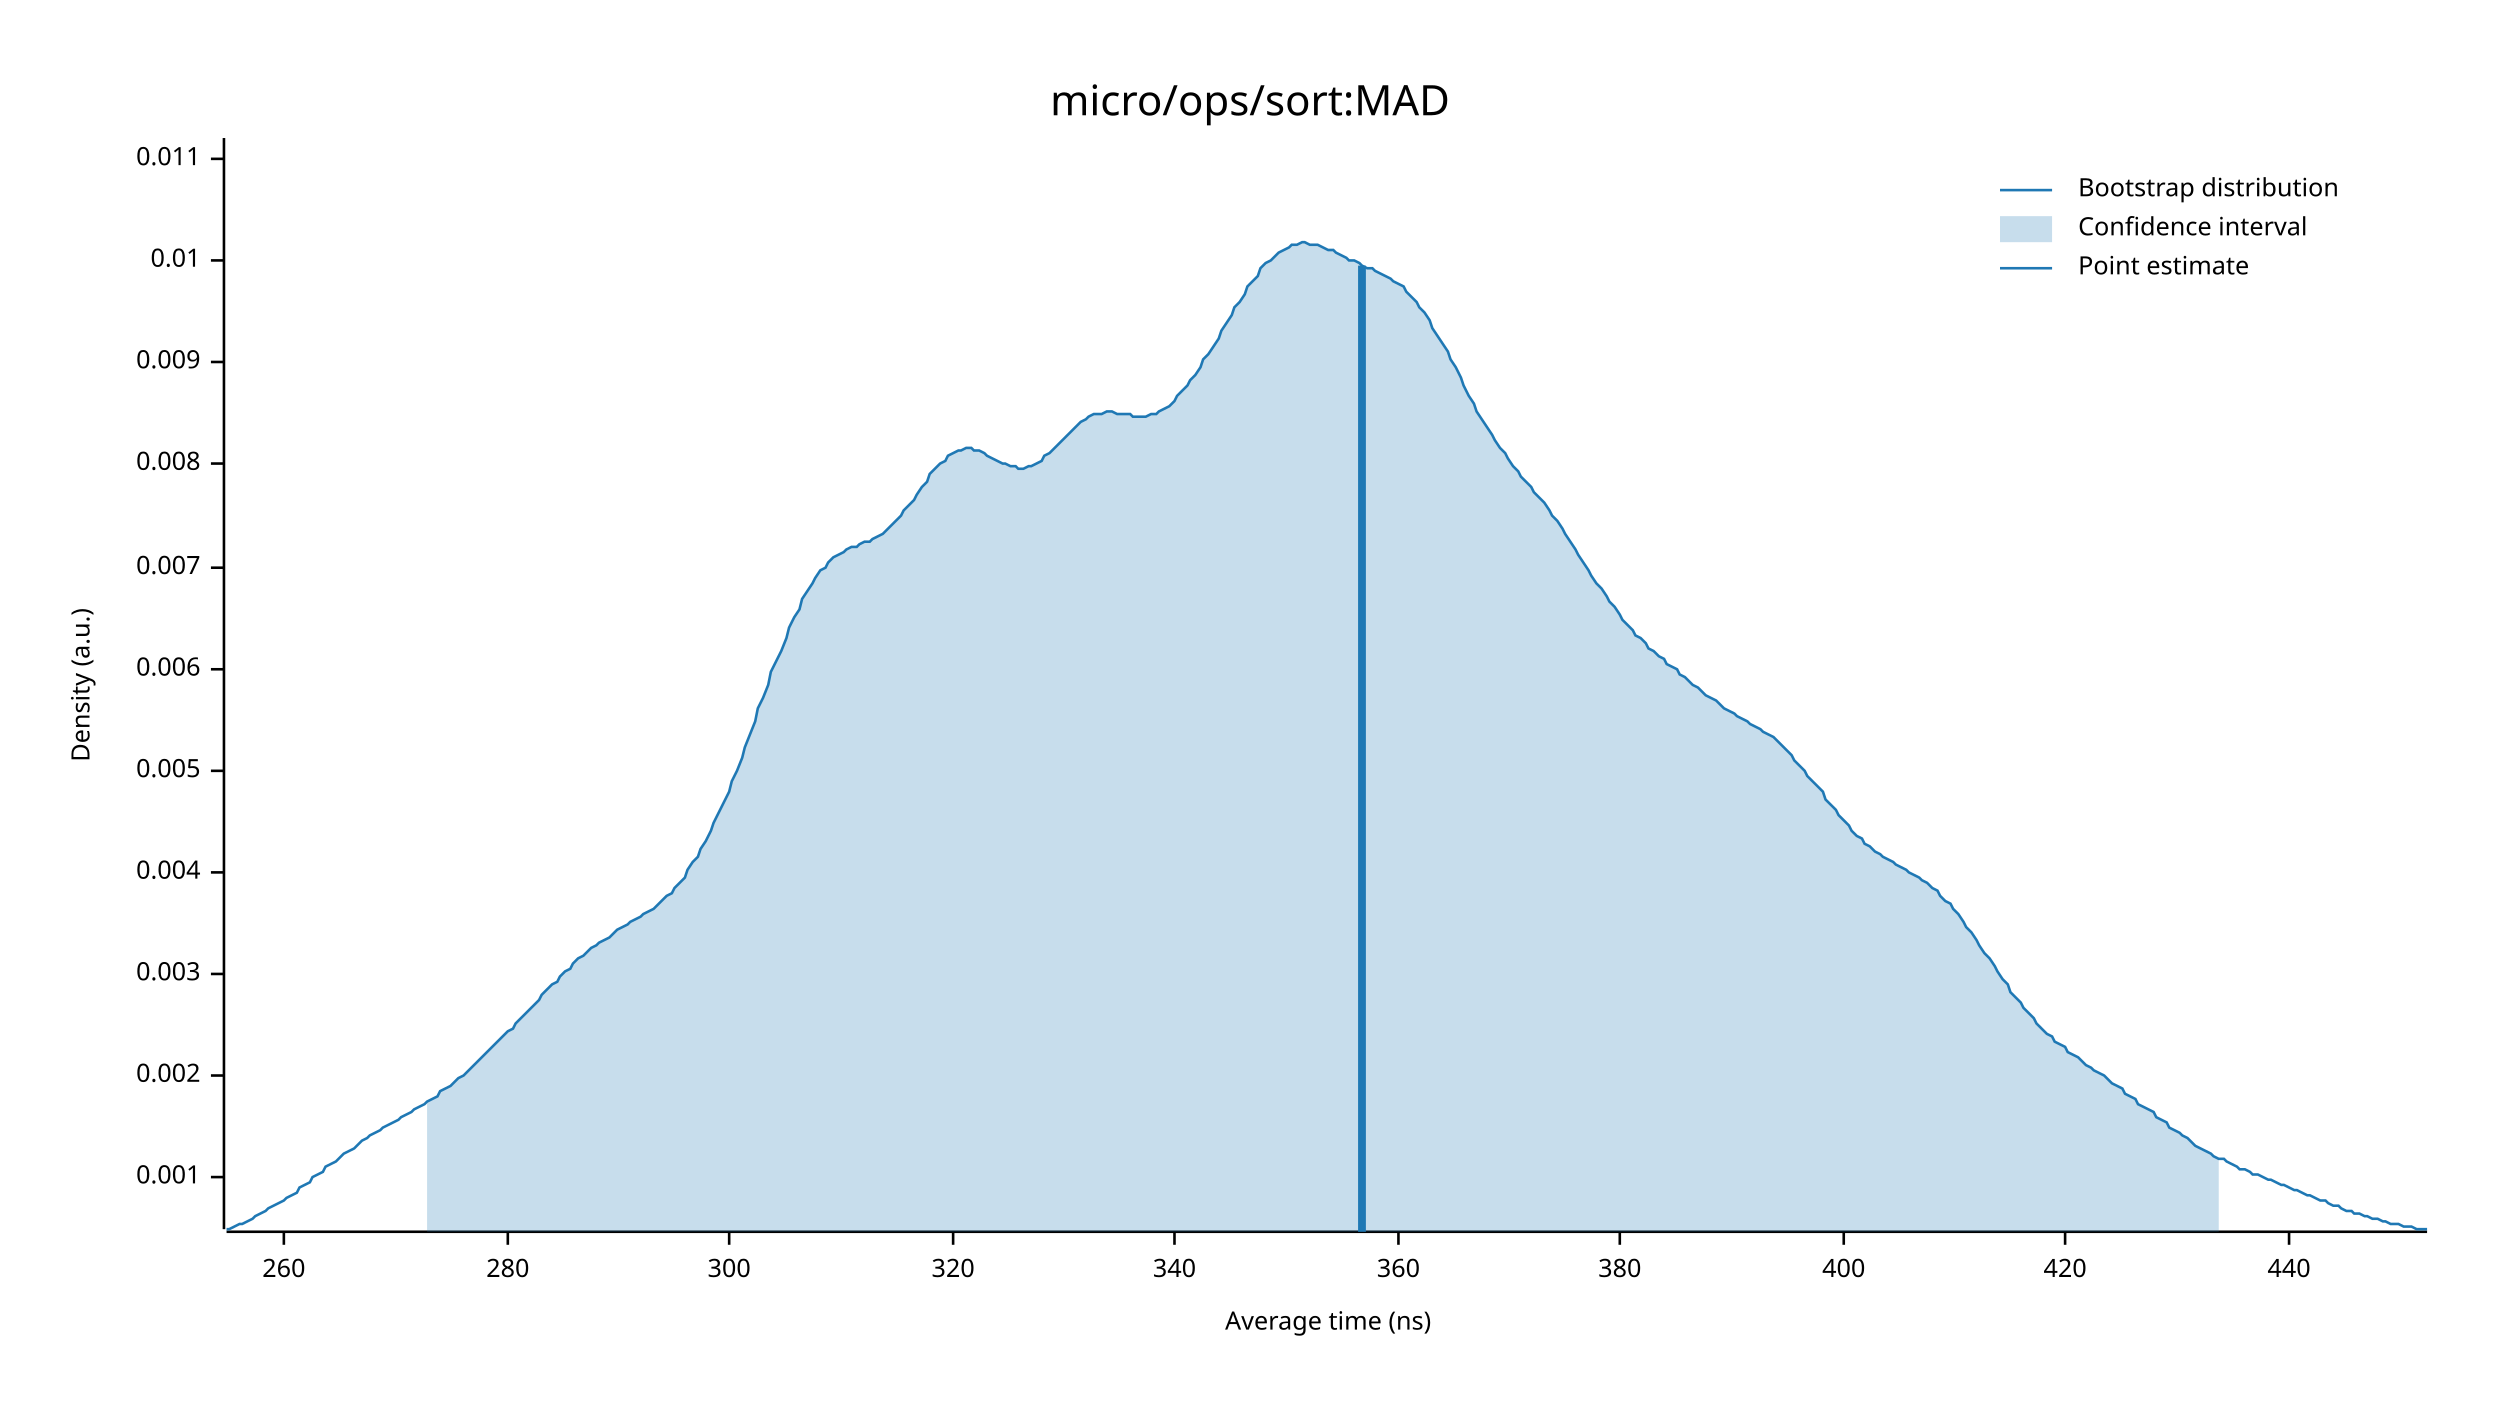
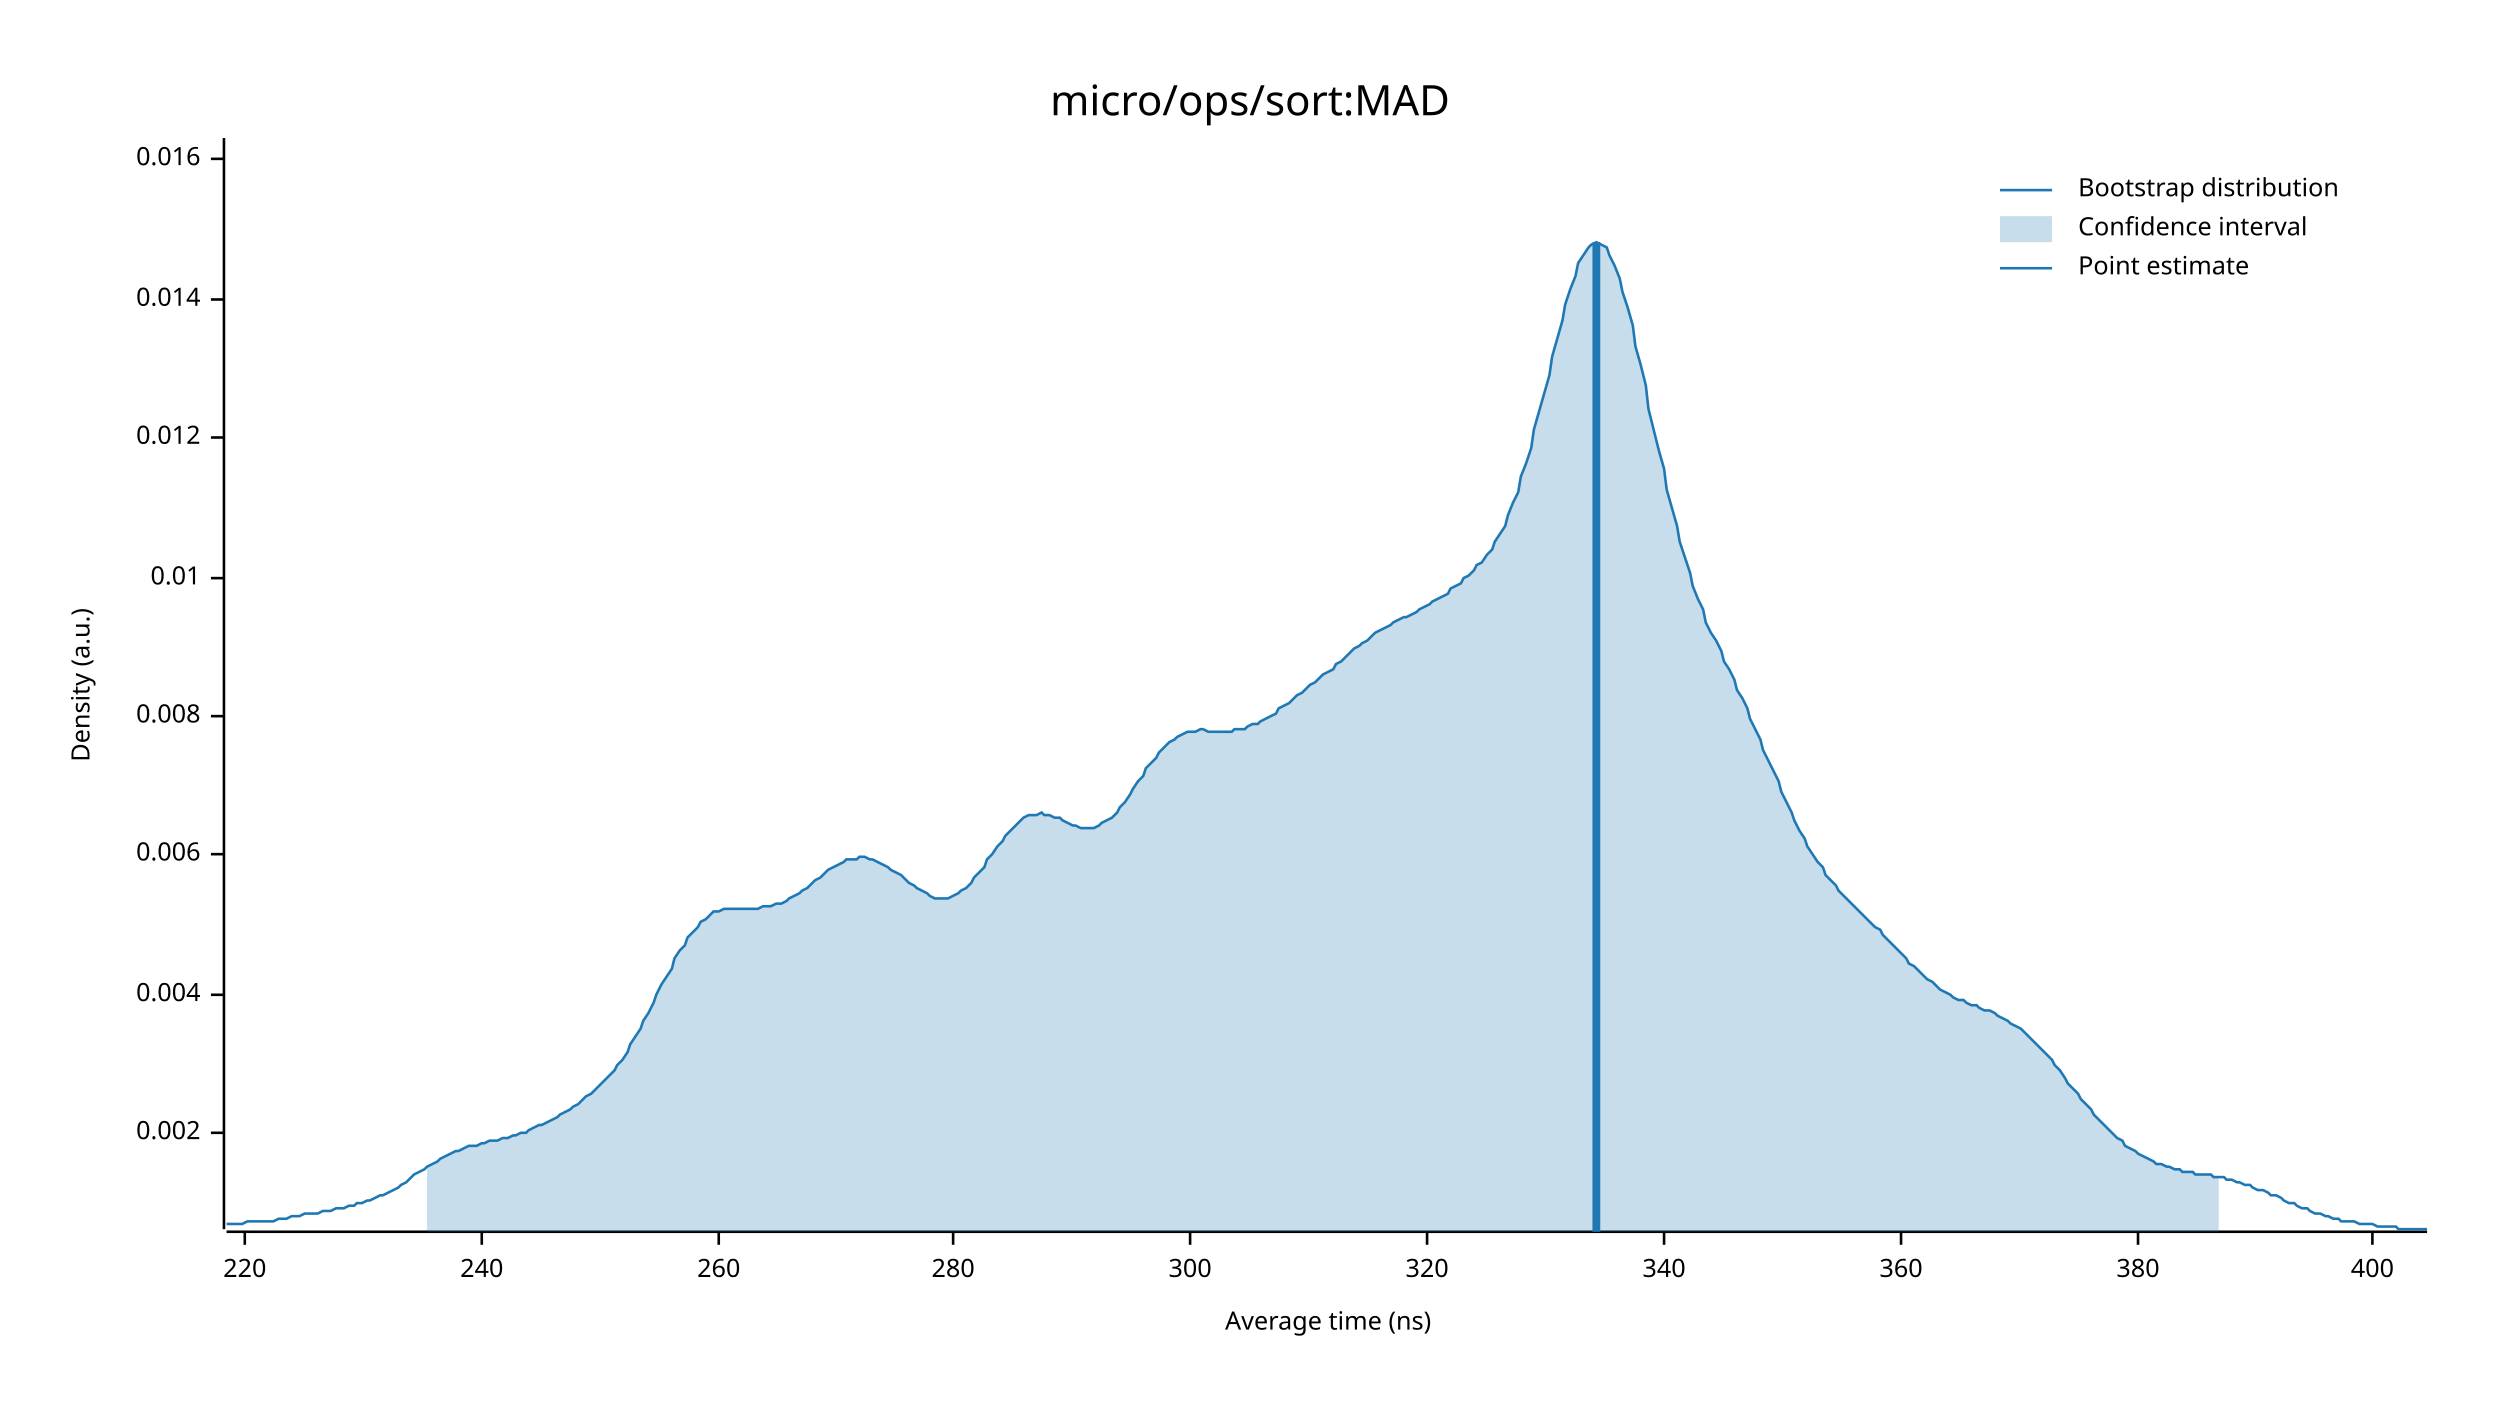
<svg xmlns="http://www.w3.org/2000/svg" width="960" height="540" viewBox="0 0 960 540">
  <text x="480" y="32" dy="0.76em" text-anchor="middle" font-family="sans-serif" font-size="16.129" opacity="1" fill="#000000">
micro/ops/sort:MAD
</text>
  <text x="27" y="263" dy="0.76em" text-anchor="middle" font-family="sans-serif" font-size="9.677" opacity="1" fill="#000000" transform="rotate(270, 27, 263)">
Density (a.u.)
</text>
  <text x="510" y="513" dy="-0.5ex" text-anchor="middle" font-family="sans-serif" font-size="9.677" opacity="1" fill="#000000">
Average time (ns)
</text>
  <polyline fill="none" opacity="1" stroke="#000000" stroke-width="1" points="86,53 86,472 " />
-   <text x="77" y="452" dy="0.5ex" text-anchor="end" font-family="sans-serif" font-size="9.677" opacity="1" fill="#000000">
- 0.001
- </text>
-   <polyline fill="none" opacity="1" stroke="#000000" stroke-width="1" points="81,452 86,452 " />
-   <text x="77" y="413" dy="0.5ex" text-anchor="end" font-family="sans-serif" font-size="9.677" opacity="1" fill="#000000">
+   <text x="77" y="435" dy="0.5ex" text-anchor="end" font-family="sans-serif" font-size="9.677" opacity="1" fill="#000000">
0.002
</text>
-   <polyline fill="none" opacity="1" stroke="#000000" stroke-width="1" points="81,413 86,413 " />
-   <text x="77" y="374" dy="0.5ex" text-anchor="end" font-family="sans-serif" font-size="9.677" opacity="1" fill="#000000">
- 0.003
- </text>
-   <polyline fill="none" opacity="1" stroke="#000000" stroke-width="1" points="81,374 86,374 " />
-   <text x="77" y="335" dy="0.5ex" text-anchor="end" font-family="sans-serif" font-size="9.677" opacity="1" fill="#000000">
+   <polyline fill="none" opacity="1" stroke="#000000" stroke-width="1" points="81,435 86,435 " />
+   <text x="77" y="382" dy="0.5ex" text-anchor="end" font-family="sans-serif" font-size="9.677" opacity="1" fill="#000000">
0.004
</text>
-   <polyline fill="none" opacity="1" stroke="#000000" stroke-width="1" points="81,335 86,335 " />
-   <text x="77" y="296" dy="0.5ex" text-anchor="end" font-family="sans-serif" font-size="9.677" opacity="1" fill="#000000">
- 0.005
- </text>
-   <polyline fill="none" opacity="1" stroke="#000000" stroke-width="1" points="81,296 86,296 " />
-   <text x="77" y="257" dy="0.5ex" text-anchor="end" font-family="sans-serif" font-size="9.677" opacity="1" fill="#000000">
+   <polyline fill="none" opacity="1" stroke="#000000" stroke-width="1" points="81,382 86,382 " />
+   <text x="77" y="328" dy="0.5ex" text-anchor="end" font-family="sans-serif" font-size="9.677" opacity="1" fill="#000000">
0.006
</text>
-   <polyline fill="none" opacity="1" stroke="#000000" stroke-width="1" points="81,257 86,257 " />
-   <text x="77" y="218" dy="0.5ex" text-anchor="end" font-family="sans-serif" font-size="9.677" opacity="1" fill="#000000">
- 0.007
- </text>
-   <polyline fill="none" opacity="1" stroke="#000000" stroke-width="1" points="81,218 86,218 " />
-   <text x="77" y="178" dy="0.5ex" text-anchor="end" font-family="sans-serif" font-size="9.677" opacity="1" fill="#000000">
+   <polyline fill="none" opacity="1" stroke="#000000" stroke-width="1" points="81,328 86,328 " />
+   <text x="77" y="275" dy="0.5ex" text-anchor="end" font-family="sans-serif" font-size="9.677" opacity="1" fill="#000000">
0.008
</text>
-   <polyline fill="none" opacity="1" stroke="#000000" stroke-width="1" points="81,178 86,178 " />
-   <text x="77" y="139" dy="0.5ex" text-anchor="end" font-family="sans-serif" font-size="9.677" opacity="1" fill="#000000">
- 0.009
- </text>
-   <polyline fill="none" opacity="1" stroke="#000000" stroke-width="1" points="81,139 86,139 " />
-   <text x="77" y="100" dy="0.5ex" text-anchor="end" font-family="sans-serif" font-size="9.677" opacity="1" fill="#000000">
+   <polyline fill="none" opacity="1" stroke="#000000" stroke-width="1" points="81,275 86,275 " />
+   <text x="77" y="222" dy="0.5ex" text-anchor="end" font-family="sans-serif" font-size="9.677" opacity="1" fill="#000000">
0.01
</text>
-   <polyline fill="none" opacity="1" stroke="#000000" stroke-width="1" points="81,100 86,100 " />
+   <polyline fill="none" opacity="1" stroke="#000000" stroke-width="1" points="81,222 86,222 " />
+   <text x="77" y="168" dy="0.5ex" text-anchor="end" font-family="sans-serif" font-size="9.677" opacity="1" fill="#000000">
+ 0.012
+ </text>
+   <polyline fill="none" opacity="1" stroke="#000000" stroke-width="1" points="81,168 86,168 " />
+   <text x="77" y="115" dy="0.5ex" text-anchor="end" font-family="sans-serif" font-size="9.677" opacity="1" fill="#000000">
+ 0.014
+ </text>
+   <polyline fill="none" opacity="1" stroke="#000000" stroke-width="1" points="81,115 86,115 " />
  <text x="77" y="61" dy="0.5ex" text-anchor="end" font-family="sans-serif" font-size="9.677" opacity="1" fill="#000000">
- 0.011
+ 0.016
</text>
  <polyline fill="none" opacity="1" stroke="#000000" stroke-width="1" points="81,61 86,61 " />
  <polyline fill="none" opacity="1" stroke="#000000" stroke-width="1" points="87,473 932,473 " />
-   <text x="109" y="483" dy="0.76em" text-anchor="middle" font-family="sans-serif" font-size="9.677" opacity="1" fill="#000000">
+   <text x="94" y="483" dy="0.76em" text-anchor="middle" font-family="sans-serif" font-size="9.677" opacity="1" fill="#000000">
+ 220
+ </text>
+   <polyline fill="none" opacity="1" stroke="#000000" stroke-width="1" points="94,473 94,478 " />
+   <text x="185" y="483" dy="0.76em" text-anchor="middle" font-family="sans-serif" font-size="9.677" opacity="1" fill="#000000">
+ 240
+ </text>
+   <polyline fill="none" opacity="1" stroke="#000000" stroke-width="1" points="185,473 185,478 " />
+   <text x="276" y="483" dy="0.76em" text-anchor="middle" font-family="sans-serif" font-size="9.677" opacity="1" fill="#000000">
260
</text>
-   <polyline fill="none" opacity="1" stroke="#000000" stroke-width="1" points="109,473 109,478 " />
-   <text x="195" y="483" dy="0.76em" text-anchor="middle" font-family="sans-serif" font-size="9.677" opacity="1" fill="#000000">
+   <polyline fill="none" opacity="1" stroke="#000000" stroke-width="1" points="276,473 276,478 " />
+   <text x="366" y="483" dy="0.76em" text-anchor="middle" font-family="sans-serif" font-size="9.677" opacity="1" fill="#000000">
280
</text>
-   <polyline fill="none" opacity="1" stroke="#000000" stroke-width="1" points="195,473 195,478 " />
-   <text x="280" y="483" dy="0.76em" text-anchor="middle" font-family="sans-serif" font-size="9.677" opacity="1" fill="#000000">
+   <polyline fill="none" opacity="1" stroke="#000000" stroke-width="1" points="366,473 366,478 " />
+   <text x="457" y="483" dy="0.76em" text-anchor="middle" font-family="sans-serif" font-size="9.677" opacity="1" fill="#000000">
300
</text>
-   <polyline fill="none" opacity="1" stroke="#000000" stroke-width="1" points="280,473 280,478 " />
-   <text x="366" y="483" dy="0.76em" text-anchor="middle" font-family="sans-serif" font-size="9.677" opacity="1" fill="#000000">
+   <polyline fill="none" opacity="1" stroke="#000000" stroke-width="1" points="457,473 457,478 " />
+   <text x="548" y="483" dy="0.76em" text-anchor="middle" font-family="sans-serif" font-size="9.677" opacity="1" fill="#000000">
320
</text>
-   <polyline fill="none" opacity="1" stroke="#000000" stroke-width="1" points="366,473 366,478 " />
-   <text x="451" y="483" dy="0.76em" text-anchor="middle" font-family="sans-serif" font-size="9.677" opacity="1" fill="#000000">
+   <polyline fill="none" opacity="1" stroke="#000000" stroke-width="1" points="548,473 548,478 " />
+   <text x="639" y="483" dy="0.76em" text-anchor="middle" font-family="sans-serif" font-size="9.677" opacity="1" fill="#000000">
340
</text>
-   <polyline fill="none" opacity="1" stroke="#000000" stroke-width="1" points="451,473 451,478 " />
-   <text x="537" y="483" dy="0.76em" text-anchor="middle" font-family="sans-serif" font-size="9.677" opacity="1" fill="#000000">
+   <polyline fill="none" opacity="1" stroke="#000000" stroke-width="1" points="639,473 639,478 " />
+   <text x="730" y="483" dy="0.76em" text-anchor="middle" font-family="sans-serif" font-size="9.677" opacity="1" fill="#000000">
360
</text>
-   <polyline fill="none" opacity="1" stroke="#000000" stroke-width="1" points="537,473 537,478 " />
-   <text x="622" y="483" dy="0.76em" text-anchor="middle" font-family="sans-serif" font-size="9.677" opacity="1" fill="#000000">
+   <polyline fill="none" opacity="1" stroke="#000000" stroke-width="1" points="730,473 730,478 " />
+   <text x="821" y="483" dy="0.76em" text-anchor="middle" font-family="sans-serif" font-size="9.677" opacity="1" fill="#000000">
380
</text>
-   <polyline fill="none" opacity="1" stroke="#000000" stroke-width="1" points="622,473 622,478 " />
-   <text x="708" y="483" dy="0.76em" text-anchor="middle" font-family="sans-serif" font-size="9.677" opacity="1" fill="#000000">
+   <polyline fill="none" opacity="1" stroke="#000000" stroke-width="1" points="821,473 821,478 " />
+   <text x="911" y="483" dy="0.76em" text-anchor="middle" font-family="sans-serif" font-size="9.677" opacity="1" fill="#000000">
400
</text>
-   <polyline fill="none" opacity="1" stroke="#000000" stroke-width="1" points="708,473 708,478 " />
-   <text x="793" y="483" dy="0.76em" text-anchor="middle" font-family="sans-serif" font-size="9.677" opacity="1" fill="#000000">
- 420
- </text>
-   <polyline fill="none" opacity="1" stroke="#000000" stroke-width="1" points="793,473 793,478 " />
-   <text x="879" y="483" dy="0.76em" text-anchor="middle" font-family="sans-serif" font-size="9.677" opacity="1" fill="#000000">
- 440
- </text>
-   <polyline fill="none" opacity="1" stroke="#000000" stroke-width="1" points="879,473 879,478 " />
-   <polyline fill="none" opacity="1" stroke="#1F78B4" stroke-width="1" points="87,472 88,472 90,471 92,470 93,470 95,469 97,468 98,467 100,466 102,465 103,464 105,463 107,462 109,461 110,460 112,459 114,458 115,456 117,455 119,454 120,452 122,451 124,450 125,448 127,447 129,446 131,444 132,443 134,442 136,441 137,440 139,438 141,437 142,436 144,435 146,434 147,433 149,432 151,431 153,430 154,429 156,428 158,427 159,426 161,425 163,424 164,423 166,422 168,421 169,419 171,418 173,417 175,415 176,414 178,413 180,411 181,410 183,408 185,406 186,405 188,403 190,401 191,400 193,398 195,396 197,395 198,393 200,391 202,389 203,388 205,386 207,384 208,382 210,380 212,378 214,377 215,375 217,373 219,372 220,370 222,368 224,367 225,366 227,364 229,363 230,362 232,361 234,360 236,358 237,357 239,356 241,355 242,354 244,353 246,352 247,351 249,350 251,349 252,348 254,346 256,344 258,343 259,341 261,339 263,337 264,334 266,331 268,329 269,326 271,323 273,319 274,316 276,312 278,308 280,304 281,300 283,296 285,291 286,287 288,282 290,277 291,272 293,268 295,263 296,258 298,254 300,250 302,245 303,241 305,237 307,234 308,230 310,227 312,224 313,222 315,219 317,218 318,216 320,214 322,213 324,212 325,211 327,210 329,210 330,209 332,208 334,208 335,207 337,206 339,205 341,203 342,202 344,200 346,198 347,196 349,194 351,192 352,190 354,187 356,185 357,182 359,180 361,178 363,177 364,175 366,174 368,173 369,173 371,172 373,172 374,173 376,173 378,174 379,175 381,176 383,177 385,178 386,178 388,179 390,179 391,180 393,180 395,179 396,179 398,178 400,177 401,175 403,174 405,172 407,170 408,169 410,167 412,165 413,164 415,162 417,161 418,160 420,159 422,159 423,159 425,158 427,158 429,159 430,159 432,159 434,159 435,160 437,160 439,160 440,160 442,159 444,159 445,158 447,157 449,156 451,154 452,152 454,150 456,148 457,146 459,144 461,141 462,138 464,136 466,133 468,130 469,127 471,124 473,121 474,118 476,116 478,113 479,110 481,108 483,106 484,103 486,101 488,100 490,98 491,97 493,96 495,95 496,94 498,94 500,93 501,93 503,94 505,94 506,94 508,95 510,96 512,96 513,97 515,98 517,99 518,100 520,100 522,101 523,102 525,103 527,103 528,104 530,105 532,106 534,107 535,108 537,109 539,110 540,112 542,114 544,116 545,118 547,120 549,123 550,126 552,129 554,132 556,135 557,138 559,141 561,145 562,148 564,152 566,155 567,158 569,161 571,164 573,167 574,169 576,172 578,174 579,176 581,179 583,181 584,183 586,185 588,187 589,189 591,191 593,193 595,196 596,198 598,200 600,203 601,205 603,208 605,211 606,213 608,216 610,219 611,221 613,224 615,226 617,229 618,231 620,233 622,236 623,238 625,240 627,242 628,244 630,245 632,247 633,249 635,250 637,252 639,253 640,255 642,256 644,257 645,259 647,260 649,262 650,263 652,264 654,266 655,267 657,268 659,269 661,271 662,272 664,273 666,274 667,275 669,276 671,277 672,278 674,279 676,280 677,281 679,282 681,283 683,285 684,286 686,288 688,290 689,292 691,294 693,296 694,298 696,300 698,302 700,304 701,307 703,309 705,311 706,313 708,315 710,317 711,319 713,321 715,322 716,324 718,325 720,327 722,328 723,329 725,330 727,331 728,332 730,333 732,334 733,335 735,336 737,337 738,338 740,339 742,341 744,342 745,344 747,346 749,347 750,349 752,351 754,354 755,356 757,358 759,361 760,363 762,366 764,368 766,371 767,373 769,376 771,378 772,381 774,383 776,385 777,387 779,389 781,391 782,393 784,395 786,397 788,398 789,400 791,401 793,402 794,404 796,405 798,406 799,407 801,409 803,410 804,411 806,412 808,413 810,415 811,416 813,417 815,418 816,420 818,421 820,422 821,424 823,425 825,426 827,427 828,429 830,430 832,431 833,433 835,434 837,435 838,436 840,437 842,439 843,440 845,441 847,442 849,443 850,444 852,445 854,445 855,446 857,447 859,448 860,449 862,449 864,450 865,451 867,451 869,452 871,453 872,453 874,454 876,455 877,455 879,456 881,457 882,457 884,458 886,459 887,459 889,460 891,461 893,461 894,462 896,463 898,463 899,464 901,465 903,465 904,466 906,466 908,467 909,467 911,468 913,468 915,469 916,469 918,470 920,470 921,470 923,471 925,471 926,471 928,472 930,472 932,472 " />
-   <polygon opacity="0.25" fill="#1F78B4" points="164,423 166,422 168,421 169,419 171,418 173,417 175,415 176,414 178,413 180,411 181,410 183,408 185,406 186,405 188,403 190,401 191,400 193,398 195,396 197,395 198,393 200,391 202,389 203,388 205,386 207,384 208,382 210,380 212,378 214,377 215,375 217,373 219,372 220,370 222,368 224,367 225,366 227,364 229,363 230,362 232,361 234,360 236,358 237,357 239,356 241,355 242,354 244,353 246,352 247,351 249,350 251,349 252,348 254,346 256,344 258,343 259,341 261,339 263,337 264,334 266,331 268,329 269,326 271,323 273,319 274,316 276,312 278,308 280,304 281,300 283,296 285,291 286,287 288,282 290,277 291,272 293,268 295,263 296,258 298,254 300,250 302,245 303,241 305,237 307,234 308,230 310,227 312,224 313,222 315,219 317,218 318,216 320,214 322,213 324,212 325,211 327,210 329,210 330,209 332,208 334,208 335,207 337,206 339,205 341,203 342,202 344,200 346,198 347,196 349,194 351,192 352,190 354,187 356,185 357,182 359,180 361,178 363,177 364,175 366,174 368,173 369,173 371,172 373,172 374,173 376,173 378,174 379,175 381,176 383,177 385,178 386,178 388,179 390,179 391,180 393,180 395,179 396,179 398,178 400,177 401,175 403,174 405,172 407,170 408,169 410,167 412,165 413,164 415,162 417,161 418,160 420,159 422,159 423,159 425,158 427,158 429,159 430,159 432,159 434,159 435,160 437,160 439,160 440,160 442,159 444,159 445,158 447,157 449,156 451,154 452,152 454,150 456,148 457,146 459,144 461,141 462,138 464,136 466,133 468,130 469,127 471,124 473,121 474,118 476,116 478,113 479,110 481,108 483,106 484,103 486,101 488,100 490,98 491,97 493,96 495,95 496,94 498,94 500,93 501,93 503,94 505,94 506,94 508,95 510,96 512,96 513,97 515,98 517,99 518,100 520,100 522,101 523,102 525,103 527,103 528,104 530,105 532,106 534,107 535,108 537,109 539,110 540,112 542,114 544,116 545,118 547,120 549,123 550,126 552,129 554,132 556,135 557,138 559,141 561,145 562,148 564,152 566,155 567,158 569,161 571,164 573,167 574,169 576,172 578,174 579,176 581,179 583,181 584,183 586,185 588,187 589,189 591,191 593,193 595,196 596,198 598,200 600,203 601,205 603,208 605,211 606,213 608,216 610,219 611,221 613,224 615,226 617,229 618,231 620,233 622,236 623,238 625,240 627,242 628,244 630,245 632,247 633,249 635,250 637,252 639,253 640,255 642,256 644,257 645,259 647,260 649,262 650,263 652,264 654,266 655,267 657,268 659,269 661,271 662,272 664,273 666,274 667,275 669,276 671,277 672,278 674,279 676,280 677,281 679,282 681,283 683,285 684,286 686,288 688,290 689,292 691,294 693,296 694,298 696,300 698,302 700,304 701,307 703,309 705,311 706,313 708,315 710,317 711,319 713,321 715,322 716,324 718,325 720,327 722,328 723,329 725,330 727,331 728,332 730,333 732,334 733,335 735,336 737,337 738,338 740,339 742,341 744,342 745,344 747,346 749,347 750,349 752,351 754,354 755,356 757,358 759,361 760,363 762,366 764,368 766,371 767,373 769,376 771,378 772,381 774,383 776,385 777,387 779,389 781,391 782,393 784,395 786,397 788,398 789,400 791,401 793,402 794,404 796,405 798,406 799,407 801,409 803,410 804,411 806,412 808,413 810,415 811,416 813,417 815,418 816,420 818,421 820,422 821,424 823,425 825,426 827,427 828,429 830,430 832,431 833,433 835,434 837,435 838,436 840,437 842,439 843,440 845,441 847,442 849,443 850,444 852,445 852,473 164,473 " />
-   <polyline fill="none" opacity="1" stroke="#1F78B4" stroke-width="3" points="523,473 523,102 " />
+   <polyline fill="none" opacity="1" stroke="#000000" stroke-width="1" points="911,473 911,478 " />
+   <polyline fill="none" opacity="1" stroke="#1F78B4" stroke-width="1" points="87,470 88,470 90,470 92,470 93,470 95,469 97,469 98,469 100,469 102,469 103,469 105,469 107,468 109,468 110,468 112,467 114,467 115,467 117,466 119,466 120,466 122,466 124,465 125,465 127,465 129,464 131,464 132,464 134,463 136,463 137,462 139,462 141,461 142,461 144,460 146,459 147,459 149,458 151,457 153,456 154,455 156,454 158,452 159,451 161,450 163,449 164,448 166,447 168,446 169,445 171,444 173,443 175,442 176,442 178,441 180,440 181,440 183,440 185,439 186,439 188,438 190,438 191,438 193,437 195,437 197,436 198,436 200,435 202,435 203,434 205,433 207,432 208,432 210,431 212,430 214,429 215,428 217,427 219,426 220,425 222,424 224,422 225,421 227,420 229,418 230,417 232,415 234,413 236,411 237,409 239,407 241,404 242,401 244,398 246,395 247,392 249,389 251,385 252,382 254,378 256,375 258,372 259,368 261,365 263,363 264,360 266,358 268,356 269,354 271,353 273,351 274,350 276,350 278,349 280,349 281,349 283,349 285,349 286,349 288,349 290,349 291,349 293,348 295,348 296,348 298,347 300,347 302,346 303,345 305,344 307,343 308,342 310,341 312,339 313,338 315,337 317,335 318,334 320,333 322,332 324,331 325,330 327,330 329,330 330,329 332,329 334,330 335,330 337,331 339,332 341,333 342,334 344,335 346,336 347,337 349,339 351,340 352,341 354,342 356,343 357,344 359,345 361,345 363,345 364,345 366,344 368,343 369,342 371,341 373,339 374,337 376,335 378,333 379,330 381,328 383,325 385,323 386,321 388,319 390,317 391,316 393,314 395,313 396,313 398,313 400,312 401,313 403,313 405,314 407,314 408,315 410,316 412,317 413,317 415,318 417,318 418,318 420,318 422,317 423,316 425,315 427,314 429,312 430,310 432,308 434,305 435,303 437,300 439,298 440,295 442,293 444,291 445,289 447,287 449,285 451,284 452,283 454,282 456,281 457,281 459,281 461,280 462,280 464,281 466,281 468,281 469,281 471,281 473,281 474,280 476,280 478,280 479,279 481,278 483,278 484,277 486,276 488,275 490,274 491,272 493,271 495,270 496,269 498,267 500,266 501,265 503,263 505,262 506,261 508,259 510,258 512,257 513,255 515,254 517,252 518,251 520,249 522,248 523,247 525,246 527,244 528,243 530,242 532,241 534,240 535,239 537,238 539,237 540,237 542,236 544,235 545,234 547,233 549,232 550,231 552,230 554,229 556,228 557,226 559,225 561,224 562,222 564,221 566,219 567,217 569,216 571,213 573,211 574,208 576,205 578,202 579,198 581,193 583,189 584,183 586,178 588,172 589,165 591,158 593,151 595,144 596,137 598,130 600,123 601,117 603,111 605,106 606,101 608,98 610,95 611,94 613,93 615,94 617,95 618,98 620,102 622,107 623,112 625,118 627,125 628,133 630,140 632,148 633,157 635,165 637,173 639,180 640,188 642,195 644,202 645,208 647,214 649,220 650,225 652,230 654,234 655,239 657,243 659,246 661,250 662,254 664,257 666,261 667,265 669,268 671,272 672,276 674,280 676,284 677,288 679,292 681,296 683,300 684,304 686,308 688,312 689,315 691,319 693,322 694,325 696,328 698,331 700,333 701,336 703,338 705,340 706,342 708,344 710,346 711,347 713,349 715,351 716,352 718,354 720,356 722,357 723,359 725,361 727,363 728,364 730,366 732,368 733,370 735,371 737,373 738,374 740,376 742,377 744,379 745,380 747,381 749,382 750,383 752,384 754,384 755,385 757,386 759,386 760,387 762,388 764,388 766,389 767,390 769,391 771,392 772,393 774,394 776,395 777,396 779,398 781,400 782,401 784,403 786,405 788,407 789,409 791,411 793,414 794,416 796,418 798,420 799,422 801,424 803,426 804,428 806,430 808,432 810,434 811,435 813,437 815,438 816,440 818,441 820,442 821,443 823,444 825,445 827,446 828,447 830,447 832,448 833,448 835,449 837,449 838,450 840,450 842,450 843,451 845,451 847,451 849,451 850,452 852,452 854,452 855,453 857,453 859,454 860,454 862,455 864,455 865,456 867,457 869,457 871,458 872,459 874,459 876,460 877,461 879,462 881,462 882,463 884,464 886,464 887,465 889,466 891,466 893,467 894,467 896,468 898,468 899,469 901,469 903,469 904,469 906,470 908,470 909,470 911,470 913,471 915,471 916,471 918,471 920,471 921,472 923,472 925,472 926,472 928,472 930,472 932,472 " />
+   <polygon opacity="0.25" fill="#1F78B4" points="164,448 166,447 168,446 169,445 171,444 173,443 175,442 176,442 178,441 180,440 181,440 183,440 185,439 186,439 188,438 190,438 191,438 193,437 195,437 197,436 198,436 200,435 202,435 203,434 205,433 207,432 208,432 210,431 212,430 214,429 215,428 217,427 219,426 220,425 222,424 224,422 225,421 227,420 229,418 230,417 232,415 234,413 236,411 237,409 239,407 241,404 242,401 244,398 246,395 247,392 249,389 251,385 252,382 254,378 256,375 258,372 259,368 261,365 263,363 264,360 266,358 268,356 269,354 271,353 273,351 274,350 276,350 278,349 280,349 281,349 283,349 285,349 286,349 288,349 290,349 291,349 293,348 295,348 296,348 298,347 300,347 302,346 303,345 305,344 307,343 308,342 310,341 312,339 313,338 315,337 317,335 318,334 320,333 322,332 324,331 325,330 327,330 329,330 330,329 332,329 334,330 335,330 337,331 339,332 341,333 342,334 344,335 346,336 347,337 349,339 351,340 352,341 354,342 356,343 357,344 359,345 361,345 363,345 364,345 366,344 368,343 369,342 371,341 373,339 374,337 376,335 378,333 379,330 381,328 383,325 385,323 386,321 388,319 390,317 391,316 393,314 395,313 396,313 398,313 400,312 401,313 403,313 405,314 407,314 408,315 410,316 412,317 413,317 415,318 417,318 418,318 420,318 422,317 423,316 425,315 427,314 429,312 430,310 432,308 434,305 435,303 437,300 439,298 440,295 442,293 444,291 445,289 447,287 449,285 451,284 452,283 454,282 456,281 457,281 459,281 461,280 462,280 464,281 466,281 468,281 469,281 471,281 473,281 474,280 476,280 478,280 479,279 481,278 483,278 484,277 486,276 488,275 490,274 491,272 493,271 495,270 496,269 498,267 500,266 501,265 503,263 505,262 506,261 508,259 510,258 512,257 513,255 515,254 517,252 518,251 520,249 522,248 523,247 525,246 527,244 528,243 530,242 532,241 534,240 535,239 537,238 539,237 540,237 542,236 544,235 545,234 547,233 549,232 550,231 552,230 554,229 556,228 557,226 559,225 561,224 562,222 564,221 566,219 567,217 569,216 571,213 573,211 574,208 576,205 578,202 579,198 581,193 583,189 584,183 586,178 588,172 589,165 591,158 593,151 595,144 596,137 598,130 600,123 601,117 603,111 605,106 606,101 608,98 610,95 611,94 613,93 615,94 617,95 618,98 620,102 622,107 623,112 625,118 627,125 628,133 630,140 632,148 633,157 635,165 637,173 639,180 640,188 642,195 644,202 645,208 647,214 649,220 650,225 652,230 654,234 655,239 657,243 659,246 661,250 662,254 664,257 666,261 667,265 669,268 671,272 672,276 674,280 676,284 677,288 679,292 681,296 683,300 684,304 686,308 688,312 689,315 691,319 693,322 694,325 696,328 698,331 700,333 701,336 703,338 705,340 706,342 708,344 710,346 711,347 713,349 715,351 716,352 718,354 720,356 722,357 723,359 725,361 727,363 728,364 730,366 732,368 733,370 735,371 737,373 738,374 740,376 742,377 744,379 745,380 747,381 749,382 750,383 752,384 754,384 755,385 757,386 759,386 760,387 762,388 764,388 766,389 767,390 769,391 771,392 772,393 774,394 776,395 777,396 779,398 781,400 782,401 784,403 786,405 788,407 789,409 791,411 793,414 794,416 796,418 798,420 799,422 801,424 803,426 804,428 806,430 808,432 810,434 811,435 813,437 815,438 816,440 818,441 820,442 821,443 823,444 825,445 827,446 828,447 830,447 832,448 833,448 835,449 837,449 838,450 840,450 842,450 843,451 845,451 847,451 849,451 850,452 852,452 852,473 164,473 " />
+   <polyline fill="none" opacity="1" stroke="#1F78B4" stroke-width="3" points="613,473 613,93 " />
  <text x="798" y="68" dy="0.76em" text-anchor="start" font-family="sans-serif" font-size="9.677" opacity="1" fill="#000000">
Bootstrap distribution
</text>
  <text x="798" y="83" dy="0.76em" text-anchor="start" font-family="sans-serif" font-size="9.677" opacity="1" fill="#000000">
Confidence interval
</text>
  <text x="798" y="98" dy="0.76em" text-anchor="start" font-family="sans-serif" font-size="9.677" opacity="1" fill="#000000">
Point estimate
</text>
  <polyline fill="none" opacity="1" stroke="#1F78B4" stroke-width="1" points="768,73 788,73 " />
  <rect x="768" y="83" width="20" height="10" opacity="0.25" fill="#1F78B4" stroke="none" />
  <polyline fill="none" opacity="1" stroke="#1F78B4" stroke-width="1" points="768,103 788,103 " />
</svg>
